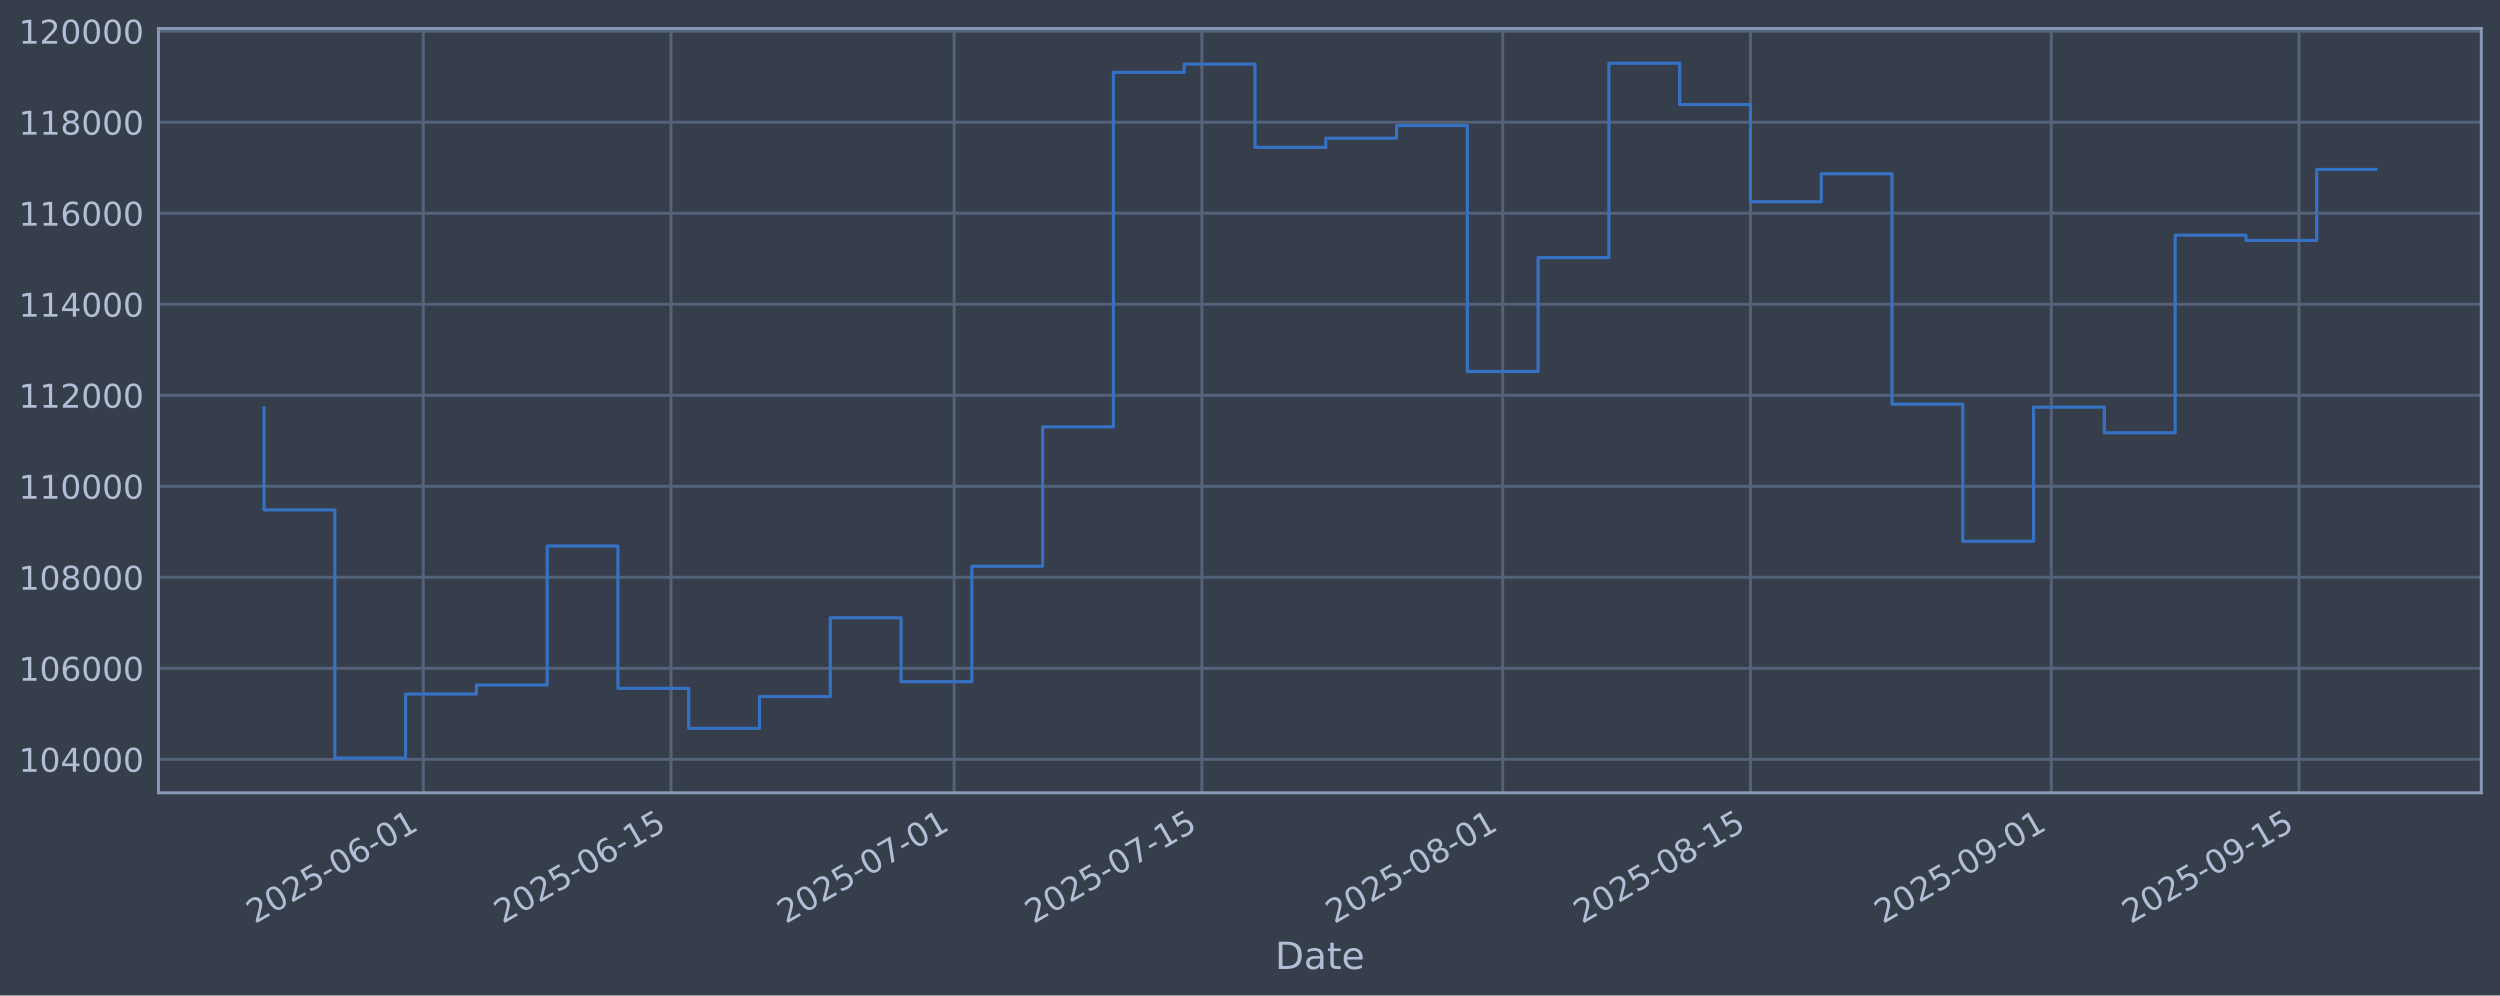
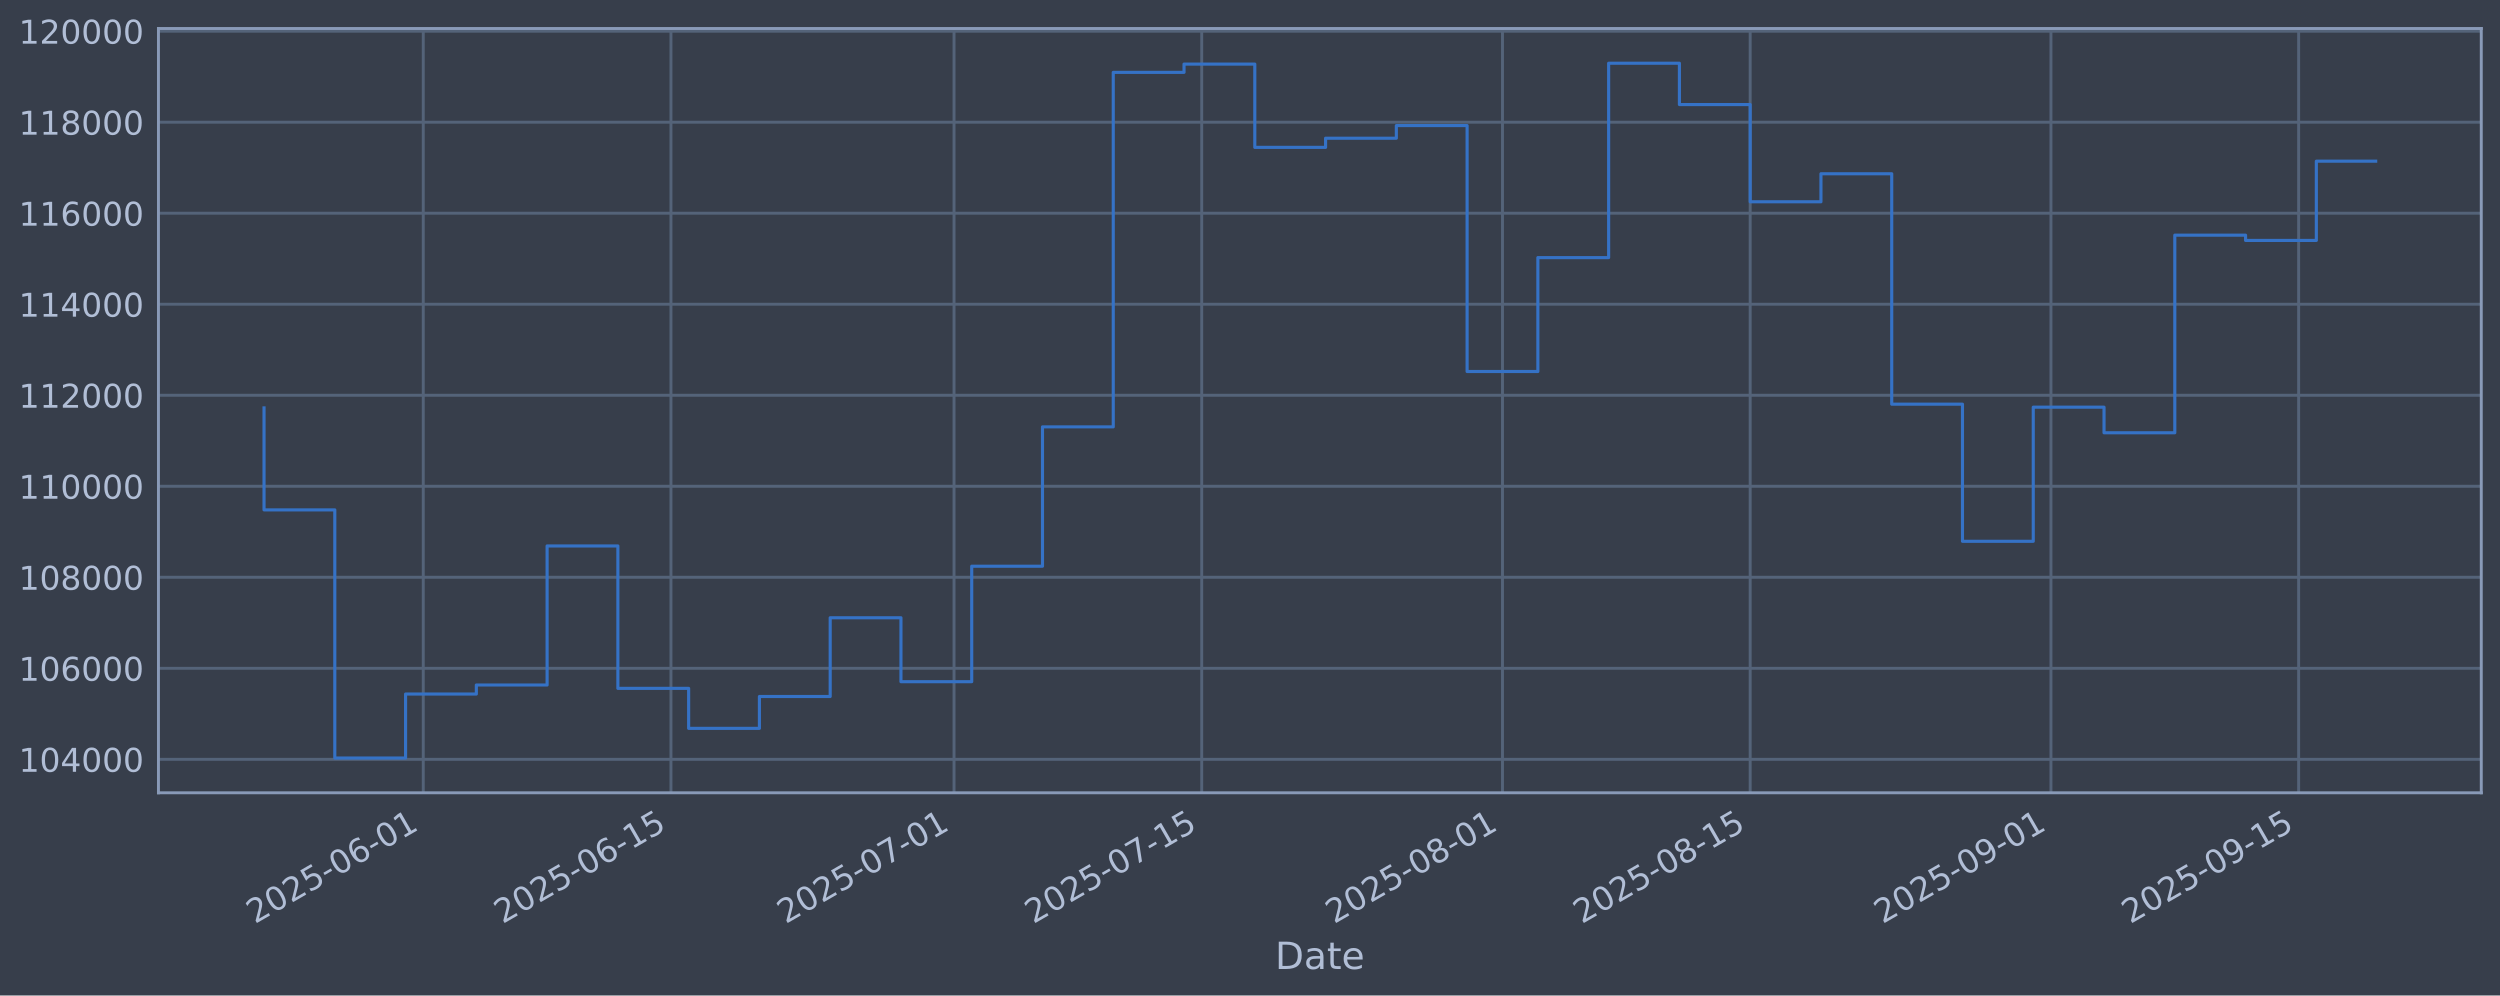
<svg xmlns="http://www.w3.org/2000/svg" xmlns:xlink="http://www.w3.org/1999/xlink" width="960.9pt" height="382.628pt" viewBox="0 0 960.9 382.628" version="1.1">
  <defs>
    <style type="text/css">*{stroke-linejoin: round; stroke-linecap: butt}</style>
  </defs>
  <g id="figure_1">
    <g id="patch_1">
      <path d="M 0 382.628  L 960.9 382.628  L 960.9 0  L 0 0  z " style="fill: #373e4b" />
    </g>
    <g id="axes_1">
      <g id="patch_2">
        <path d="M 60.901 304.718  L 953.701 304.718  L 953.701 10.958  L 60.901 10.958  z " style="fill: #373e4b" />
      </g>
      <g id="matplotlib.axis_1">
        <g id="xtick_1">
          <g id="line2d_1">
-             <path d="M 162.695 304.718  L 162.695 10.958  " clip-path="url(#p8ab9eddfb5)" style="fill: none; stroke: #546379; stroke-width: 1.12; stroke-linecap: square" />
+             <path d="M 162.684 304.718  L 162.684 10.958  " clip-path="url(#p117fecec3d)" style="fill: none; stroke: #546379; stroke-width: 1.12; stroke-linecap: square" />
          </g>
          <g id="line2d_2" />
          <g id="text_1">
-             <g style="fill: #b1bed6" transform="translate(97.96954 355.2226) rotate(-30) scale(0.126 -0.126)">
+             <g style="fill: #b1bed6" transform="translate(97.95856 355.2226) rotate(-30) scale(0.126 -0.126)">
              <defs>
                <path id="DejaVuSans-32" d="M 1228 531  L 3431 531  L 3431 0  L 469 0  L 469 531  Q 828 903 1448 1529  Q 2069 2156 2228 2338  Q 2531 2678 2651 2914  Q 2772 3150 2772 3378  Q 2772 3750 2511 3984  Q 2250 4219 1831 4219  Q 1534 4219 1204 4116  Q 875 4013 500 3803  L 500 4441  Q 881 4594 1212 4672  Q 1544 4750 1819 4750  Q 2544 4750 2975 4387  Q 3406 4025 3406 3419  Q 3406 3131 3298 2873  Q 3191 2616 2906 2266  Q 2828 2175 2409 1742  Q 1991 1309 1228 531  z " transform="scale(0.015625)" />
                <path id="DejaVuSans-30" d="M 2034 4250  Q 1547 4250 1301 3770  Q 1056 3291 1056 2328  Q 1056 1369 1301 889  Q 1547 409 2034 409  Q 2525 409 2770 889  Q 3016 1369 3016 2328  Q 3016 3291 2770 3770  Q 2525 4250 2034 4250  z M 2034 4750  Q 2819 4750 3233 4129  Q 3647 3509 3647 2328  Q 3647 1150 3233 529  Q 2819 -91 2034 -91  Q 1250 -91 836 529  Q 422 1150 422 2328  Q 422 3509 836 4129  Q 1250 4750 2034 4750  z " transform="scale(0.015625)" />
                <path id="DejaVuSans-35" d="M 691 4666  L 3169 4666  L 3169 4134  L 1269 4134  L 1269 2991  Q 1406 3038 1543 3061  Q 1681 3084 1819 3084  Q 2600 3084 3056 2656  Q 3513 2228 3513 1497  Q 3513 744 3044 326  Q 2575 -91 1722 -91  Q 1428 -91 1123 -41  Q 819 9 494 109  L 494 744  Q 775 591 1075 516  Q 1375 441 1709 441  Q 2250 441 2565 725  Q 2881 1009 2881 1497  Q 2881 1984 2565 2268  Q 2250 2553 1709 2553  Q 1456 2553 1204 2497  Q 953 2441 691 2322  L 691 4666  z " transform="scale(0.015625)" />
                <path id="DejaVuSans-2d" d="M 313 2009  L 1997 2009  L 1997 1497  L 313 1497  L 313 2009  z " transform="scale(0.015625)" />
                <path id="DejaVuSans-36" d="M 2113 2584  Q 1688 2584 1439 2293  Q 1191 2003 1191 1497  Q 1191 994 1439 701  Q 1688 409 2113 409  Q 2538 409 2786 701  Q 3034 994 3034 1497  Q 3034 2003 2786 2293  Q 2538 2584 2113 2584  z M 3366 4563  L 3366 3988  Q 3128 4100 2886 4159  Q 2644 4219 2406 4219  Q 1781 4219 1451 3797  Q 1122 3375 1075 2522  Q 1259 2794 1537 2939  Q 1816 3084 2150 3084  Q 2853 3084 3261 2657  Q 3669 2231 3669 1497  Q 3669 778 3244 343  Q 2819 -91 2113 -91  Q 1303 -91 875 529  Q 447 1150 447 2328  Q 447 3434 972 4092  Q 1497 4750 2381 4750  Q 2619 4750 2861 4703  Q 3103 4656 3366 4563  z " transform="scale(0.015625)" />
                <path id="DejaVuSans-31" d="M 794 531  L 1825 531  L 1825 4091  L 703 3866  L 703 4441  L 1819 4666  L 2450 4666  L 2450 531  L 3481 531  L 3481 0  L 794 0  L 794 531  z " transform="scale(0.015625)" />
              </defs>
              <use xlink:href="#DejaVuSans-32" />
              <use xlink:href="#DejaVuSans-30" transform="translate(63.62305 0)" />
              <use xlink:href="#DejaVuSans-32" transform="translate(127.2461 0)" />
              <use xlink:href="#DejaVuSans-35" transform="translate(190.8691 0)" />
              <use xlink:href="#DejaVuSans-2d" transform="translate(254.4922 0)" />
              <use xlink:href="#DejaVuSans-30" transform="translate(290.5762 0)" />
              <use xlink:href="#DejaVuSans-36" transform="translate(354.1992 0)" />
              <use xlink:href="#DejaVuSans-2d" transform="translate(417.8223 0)" />
              <use xlink:href="#DejaVuSans-30" transform="translate(453.9062 0)" />
              <use xlink:href="#DejaVuSans-31" transform="translate(517.5293 0)" />
            </g>
          </g>
        </g>
        <g id="xtick_2">
          <g id="line2d_3">
-             <path d="M 257.915 304.718  L 257.915 10.958  " clip-path="url(#p8ab9eddfb5)" style="fill: none; stroke: #546379; stroke-width: 1.12; stroke-linecap: square" />
+             <path d="M 257.887 304.718  L 257.887 10.958  " clip-path="url(#p117fecec3d)" style="fill: none; stroke: #546379; stroke-width: 1.12; stroke-linecap: square" />
          </g>
          <g id="line2d_4" />
          <g id="text_2">
-             <g style="fill: #b1bed6" transform="translate(193.1894 355.2226) rotate(-30) scale(0.126 -0.126)">
+             <g style="fill: #b1bed6" transform="translate(193.1613 355.2226) rotate(-30) scale(0.126 -0.126)">
              <use xlink:href="#DejaVuSans-32" />
              <use xlink:href="#DejaVuSans-30" transform="translate(63.62305 0)" />
              <use xlink:href="#DejaVuSans-32" transform="translate(127.2461 0)" />
              <use xlink:href="#DejaVuSans-35" transform="translate(190.8691 0)" />
              <use xlink:href="#DejaVuSans-2d" transform="translate(254.4922 0)" />
              <use xlink:href="#DejaVuSans-30" transform="translate(290.5762 0)" />
              <use xlink:href="#DejaVuSans-36" transform="translate(354.1992 0)" />
              <use xlink:href="#DejaVuSans-2d" transform="translate(417.8223 0)" />
              <use xlink:href="#DejaVuSans-31" transform="translate(453.9062 0)" />
              <use xlink:href="#DejaVuSans-35" transform="translate(517.5293 0)" />
            </g>
          </g>
        </g>
        <g id="xtick_3">
          <g id="line2d_5">
-             <path d="M 366.738 304.718  L 366.738 10.958  " clip-path="url(#p8ab9eddfb5)" style="fill: none; stroke: #546379; stroke-width: 1.12; stroke-linecap: square" />
+             <path d="M 366.69 304.718  L 366.69 10.958  " clip-path="url(#p117fecec3d)" style="fill: none; stroke: #546379; stroke-width: 1.12; stroke-linecap: square" />
          </g>
          <g id="line2d_6" />
          <g id="text_3">
-             <g style="fill: #b1bed6" transform="translate(302.012 355.2226) rotate(-30) scale(0.126 -0.126)">
+             <g style="fill: #b1bed6" transform="translate(301.9644 355.2226) rotate(-30) scale(0.126 -0.126)">
              <defs>
                <path id="DejaVuSans-37" d="M 525 4666  L 3525 4666  L 3525 4397  L 1831 0  L 1172 0  L 2766 4134  L 525 4134  L 525 4666  z " transform="scale(0.015625)" />
              </defs>
              <use xlink:href="#DejaVuSans-32" />
              <use xlink:href="#DejaVuSans-30" transform="translate(63.62305 0)" />
              <use xlink:href="#DejaVuSans-32" transform="translate(127.2461 0)" />
              <use xlink:href="#DejaVuSans-35" transform="translate(190.8691 0)" />
              <use xlink:href="#DejaVuSans-2d" transform="translate(254.4922 0)" />
              <use xlink:href="#DejaVuSans-30" transform="translate(290.5762 0)" />
              <use xlink:href="#DejaVuSans-37" transform="translate(354.1992 0)" />
              <use xlink:href="#DejaVuSans-2d" transform="translate(417.8223 0)" />
              <use xlink:href="#DejaVuSans-30" transform="translate(453.9062 0)" />
              <use xlink:href="#DejaVuSans-31" transform="translate(517.5293 0)" />
            </g>
          </g>
        </g>
        <g id="xtick_4">
          <g id="line2d_7">
-             <path d="M 461.957 304.718  L 461.957 10.958  " clip-path="url(#p8ab9eddfb5)" style="fill: none; stroke: #546379; stroke-width: 1.12; stroke-linecap: square" />
+             <path d="M 461.893 304.718  L 461.893 10.958  " clip-path="url(#p117fecec3d)" style="fill: none; stroke: #546379; stroke-width: 1.12; stroke-linecap: square" />
          </g>
          <g id="line2d_8" />
          <g id="text_4">
-             <g style="fill: #b1bed6" transform="translate(397.2318 355.2226) rotate(-30) scale(0.126 -0.126)">
+             <g style="fill: #b1bed6" transform="translate(397.1671 355.2226) rotate(-30) scale(0.126 -0.126)">
              <use xlink:href="#DejaVuSans-32" />
              <use xlink:href="#DejaVuSans-30" transform="translate(63.62305 0)" />
              <use xlink:href="#DejaVuSans-32" transform="translate(127.2461 0)" />
              <use xlink:href="#DejaVuSans-35" transform="translate(190.8691 0)" />
              <use xlink:href="#DejaVuSans-2d" transform="translate(254.4922 0)" />
              <use xlink:href="#DejaVuSans-30" transform="translate(290.5762 0)" />
              <use xlink:href="#DejaVuSans-37" transform="translate(354.1992 0)" />
              <use xlink:href="#DejaVuSans-2d" transform="translate(417.8223 0)" />
              <use xlink:href="#DejaVuSans-31" transform="translate(453.9062 0)" />
              <use xlink:href="#DejaVuSans-35" transform="translate(517.5293 0)" />
            </g>
          </g>
        </g>
        <g id="xtick_5">
          <g id="line2d_9">
-             <path d="M 577.581 304.718  L 577.581 10.958  " clip-path="url(#p8ab9eddfb5)" style="fill: none; stroke: #546379; stroke-width: 1.12; stroke-linecap: square" />
+             <path d="M 577.496 304.718  L 577.496 10.958  " clip-path="url(#p117fecec3d)" style="fill: none; stroke: #546379; stroke-width: 1.12; stroke-linecap: square" />
          </g>
          <g id="line2d_10" />
          <g id="text_5">
-             <g style="fill: #b1bed6" transform="translate(512.8559 355.2226) rotate(-30) scale(0.126 -0.126)">
+             <g style="fill: #b1bed6" transform="translate(512.7704 355.2226) rotate(-30) scale(0.126 -0.126)">
              <defs>
                <path id="DejaVuSans-38" d="M 2034 2216  Q 1584 2216 1326 1975  Q 1069 1734 1069 1313  Q 1069 891 1326 650  Q 1584 409 2034 409  Q 2484 409 2743 651  Q 3003 894 3003 1313  Q 3003 1734 2745 1975  Q 2488 2216 2034 2216  z M 1403 2484  Q 997 2584 770 2862  Q 544 3141 544 3541  Q 544 4100 942 4425  Q 1341 4750 2034 4750  Q 2731 4750 3128 4425  Q 3525 4100 3525 3541  Q 3525 3141 3298 2862  Q 3072 2584 2669 2484  Q 3125 2378 3379 2068  Q 3634 1759 3634 1313  Q 3634 634 3220 271  Q 2806 -91 2034 -91  Q 1263 -91 848 271  Q 434 634 434 1313  Q 434 1759 690 2068  Q 947 2378 1403 2484  z M 1172 3481  Q 1172 3119 1398 2916  Q 1625 2713 2034 2713  Q 2441 2713 2670 2916  Q 2900 3119 2900 3481  Q 2900 3844 2670 4047  Q 2441 4250 2034 4250  Q 1625 4250 1398 4047  Q 1172 3844 1172 3481  z " transform="scale(0.015625)" />
              </defs>
              <use xlink:href="#DejaVuSans-32" />
              <use xlink:href="#DejaVuSans-30" transform="translate(63.62305 0)" />
              <use xlink:href="#DejaVuSans-32" transform="translate(127.2461 0)" />
              <use xlink:href="#DejaVuSans-35" transform="translate(190.8691 0)" />
              <use xlink:href="#DejaVuSans-2d" transform="translate(254.4922 0)" />
              <use xlink:href="#DejaVuSans-30" transform="translate(290.5762 0)" />
              <use xlink:href="#DejaVuSans-38" transform="translate(354.1992 0)" />
              <use xlink:href="#DejaVuSans-2d" transform="translate(417.8223 0)" />
              <use xlink:href="#DejaVuSans-30" transform="translate(453.9062 0)" />
              <use xlink:href="#DejaVuSans-31" transform="translate(517.5293 0)" />
            </g>
          </g>
        </g>
        <g id="xtick_6">
          <g id="line2d_11">
-             <path d="M 672.801 304.718  L 672.801 10.958  " clip-path="url(#p8ab9eddfb5)" style="fill: none; stroke: #546379; stroke-width: 1.12; stroke-linecap: square" />
+             <path d="M 672.699 304.718  L 672.699 10.958  " clip-path="url(#p117fecec3d)" style="fill: none; stroke: #546379; stroke-width: 1.12; stroke-linecap: square" />
          </g>
          <g id="line2d_12" />
          <g id="text_6">
-             <g style="fill: #b1bed6" transform="translate(608.0757 355.2226) rotate(-30) scale(0.126 -0.126)">
+             <g style="fill: #b1bed6" transform="translate(607.9731 355.2226) rotate(-30) scale(0.126 -0.126)">
              <use xlink:href="#DejaVuSans-32" />
              <use xlink:href="#DejaVuSans-30" transform="translate(63.62305 0)" />
              <use xlink:href="#DejaVuSans-32" transform="translate(127.2461 0)" />
              <use xlink:href="#DejaVuSans-35" transform="translate(190.8691 0)" />
              <use xlink:href="#DejaVuSans-2d" transform="translate(254.4922 0)" />
              <use xlink:href="#DejaVuSans-30" transform="translate(290.5762 0)" />
              <use xlink:href="#DejaVuSans-38" transform="translate(354.1992 0)" />
              <use xlink:href="#DejaVuSans-2d" transform="translate(417.8223 0)" />
              <use xlink:href="#DejaVuSans-31" transform="translate(453.9062 0)" />
              <use xlink:href="#DejaVuSans-35" transform="translate(517.5293 0)" />
            </g>
          </g>
        </g>
        <g id="xtick_7">
          <g id="line2d_13">
-             <path d="M 788.425 304.718  L 788.425 10.958  " clip-path="url(#p8ab9eddfb5)" style="fill: none; stroke: #546379; stroke-width: 1.12; stroke-linecap: square" />
+             <path d="M 788.302 304.718  L 788.302 10.958  " clip-path="url(#p117fecec3d)" style="fill: none; stroke: #546379; stroke-width: 1.12; stroke-linecap: square" />
          </g>
          <g id="line2d_14" />
          <g id="text_7">
-             <g style="fill: #b1bed6" transform="translate(723.6997 355.2226) rotate(-30) scale(0.126 -0.126)">
+             <g style="fill: #b1bed6" transform="translate(723.5764 355.2226) rotate(-30) scale(0.126 -0.126)">
              <defs>
                <path id="DejaVuSans-39" d="M 703 97  L 703 672  Q 941 559 1184 500  Q 1428 441 1663 441  Q 2288 441 2617 861  Q 2947 1281 2994 2138  Q 2813 1869 2534 1725  Q 2256 1581 1919 1581  Q 1219 1581 811 2004  Q 403 2428 403 3163  Q 403 3881 828 4315  Q 1253 4750 1959 4750  Q 2769 4750 3195 4129  Q 3622 3509 3622 2328  Q 3622 1225 3098 567  Q 2575 -91 1691 -91  Q 1453 -91 1209 -44  Q 966 3 703 97  z M 1959 2075  Q 2384 2075 2632 2365  Q 2881 2656 2881 3163  Q 2881 3666 2632 3958  Q 2384 4250 1959 4250  Q 1534 4250 1286 3958  Q 1038 3666 1038 3163  Q 1038 2656 1286 2365  Q 1534 2075 1959 2075  z " transform="scale(0.015625)" />
              </defs>
              <use xlink:href="#DejaVuSans-32" />
              <use xlink:href="#DejaVuSans-30" transform="translate(63.62305 0)" />
              <use xlink:href="#DejaVuSans-32" transform="translate(127.2461 0)" />
              <use xlink:href="#DejaVuSans-35" transform="translate(190.8691 0)" />
              <use xlink:href="#DejaVuSans-2d" transform="translate(254.4922 0)" />
              <use xlink:href="#DejaVuSans-30" transform="translate(290.5762 0)" />
              <use xlink:href="#DejaVuSans-39" transform="translate(354.1992 0)" />
              <use xlink:href="#DejaVuSans-2d" transform="translate(417.8223 0)" />
              <use xlink:href="#DejaVuSans-30" transform="translate(453.9062 0)" />
              <use xlink:href="#DejaVuSans-31" transform="translate(517.5293 0)" />
            </g>
          </g>
        </g>
        <g id="xtick_8">
          <g id="line2d_15">
-             <path d="M 883.645 304.718  L 883.645 10.958  " clip-path="url(#p8ab9eddfb5)" style="fill: none; stroke: #546379; stroke-width: 1.12; stroke-linecap: square" />
+             <path d="M 883.505 304.718  L 883.505 10.958  " clip-path="url(#p117fecec3d)" style="fill: none; stroke: #546379; stroke-width: 1.12; stroke-linecap: square" />
          </g>
          <g id="line2d_16" />
          <g id="text_8">
-             <g style="fill: #b1bed6" transform="translate(818.9195 355.2226) rotate(-30) scale(0.126 -0.126)">
+             <g style="fill: #b1bed6" transform="translate(818.7792 355.2226) rotate(-30) scale(0.126 -0.126)">
              <use xlink:href="#DejaVuSans-32" />
              <use xlink:href="#DejaVuSans-30" transform="translate(63.62305 0)" />
              <use xlink:href="#DejaVuSans-32" transform="translate(127.2461 0)" />
              <use xlink:href="#DejaVuSans-35" transform="translate(190.8691 0)" />
              <use xlink:href="#DejaVuSans-2d" transform="translate(254.4922 0)" />
              <use xlink:href="#DejaVuSans-30" transform="translate(290.5762 0)" />
              <use xlink:href="#DejaVuSans-39" transform="translate(354.1992 0)" />
              <use xlink:href="#DejaVuSans-2d" transform="translate(417.8223 0)" />
              <use xlink:href="#DejaVuSans-31" transform="translate(453.9062 0)" />
              <use xlink:href="#DejaVuSans-35" transform="translate(517.5293 0)" />
            </g>
          </g>
        </g>
        <g id="text_9">
          <g style="fill: #b1bed6" transform="translate(490.0914 372.4337) scale(0.144 -0.144)">
            <defs>
              <path id="DejaVuSans-44" d="M 1259 4147  L 1259 519  L 2022 519  Q 2988 519 3436 956  Q 3884 1394 3884 2338  Q 3884 3275 3436 3711  Q 2988 4147 2022 4147  L 1259 4147  z M 628 4666  L 1925 4666  Q 3281 4666 3915 4102  Q 4550 3538 4550 2338  Q 4550 1131 3912 565  Q 3275 0 1925 0  L 628 0  L 628 4666  z " transform="scale(0.015625)" />
              <path id="DejaVuSans-61" d="M 2194 1759  Q 1497 1759 1228 1600  Q 959 1441 959 1056  Q 959 750 1161 570  Q 1363 391 1709 391  Q 2188 391 2477 730  Q 2766 1069 2766 1631  L 2766 1759  L 2194 1759  z M 3341 1997  L 3341 0  L 2766 0  L 2766 531  Q 2569 213 2275 61  Q 1981 -91 1556 -91  Q 1019 -91 701 211  Q 384 513 384 1019  Q 384 1609 779 1909  Q 1175 2209 1959 2209  L 2766 2209  L 2766 2266  Q 2766 2663 2505 2880  Q 2244 3097 1772 3097  Q 1472 3097 1187 3025  Q 903 2953 641 2809  L 641 3341  Q 956 3463 1253 3523  Q 1550 3584 1831 3584  Q 2591 3584 2966 3190  Q 3341 2797 3341 1997  z " transform="scale(0.015625)" />
              <path id="DejaVuSans-74" d="M 1172 4494  L 1172 3500  L 2356 3500  L 2356 3053  L 1172 3053  L 1172 1153  Q 1172 725 1289 603  Q 1406 481 1766 481  L 2356 481  L 2356 0  L 1766 0  Q 1100 0 847 248  Q 594 497 594 1153  L 594 3053  L 172 3053  L 172 3500  L 594 3500  L 594 4494  L 1172 4494  z " transform="scale(0.015625)" />
              <path id="DejaVuSans-65" d="M 3597 1894  L 3597 1613  L 953 1613  Q 991 1019 1311 708  Q 1631 397 2203 397  Q 2534 397 2845 478  Q 3156 559 3463 722  L 3463 178  Q 3153 47 2828 -22  Q 2503 -91 2169 -91  Q 1331 -91 842 396  Q 353 884 353 1716  Q 353 2575 817 3079  Q 1281 3584 2069 3584  Q 2775 3584 3186 3129  Q 3597 2675 3597 1894  z M 3022 2063  Q 3016 2534 2758 2815  Q 2500 3097 2075 3097  Q 1594 3097 1305 2825  Q 1016 2553 972 2059  L 3022 2063  z " transform="scale(0.015625)" />
            </defs>
            <use xlink:href="#DejaVuSans-44" />
            <use xlink:href="#DejaVuSans-61" transform="translate(77.00195 0)" />
            <use xlink:href="#DejaVuSans-74" transform="translate(138.2812 0)" />
            <use xlink:href="#DejaVuSans-65" transform="translate(177.4902 0)" />
          </g>
        </g>
      </g>
      <g id="matplotlib.axis_2">
        <g id="ytick_1">
          <g id="line2d_17">
-             <path d="M 60.901 291.85  L 953.701 291.85  " clip-path="url(#p8ab9eddfb5)" style="fill: none; stroke: #546379; stroke-width: 1.12; stroke-linecap: square" />
+             <path d="M 60.901 291.85  L 953.701 291.85  " clip-path="url(#p117fecec3d)" style="fill: none; stroke: #546379; stroke-width: 1.12; stroke-linecap: square" />
          </g>
          <g id="line2d_18" />
          <g id="text_10">
            <g style="fill: #b1bed6" transform="translate(7.2 296.6367) scale(0.126 -0.126)">
              <defs>
                <path id="DejaVuSans-34" d="M 2419 4116  L 825 1625  L 2419 1625  L 2419 4116  z M 2253 4666  L 3047 4666  L 3047 1625  L 3713 1625  L 3713 1100  L 3047 1100  L 3047 0  L 2419 0  L 2419 1100  L 313 1100  L 313 1709  L 2253 4666  z " transform="scale(0.015625)" />
              </defs>
              <use xlink:href="#DejaVuSans-31" />
              <use xlink:href="#DejaVuSans-30" transform="translate(63.62305 0)" />
              <use xlink:href="#DejaVuSans-34" transform="translate(127.2461 0)" />
              <use xlink:href="#DejaVuSans-30" transform="translate(190.8691 0)" />
              <use xlink:href="#DejaVuSans-30" transform="translate(254.4922 0)" />
              <use xlink:href="#DejaVuSans-30" transform="translate(318.1152 0)" />
            </g>
          </g>
        </g>
        <g id="ytick_2">
          <g id="line2d_19">
-             <path d="M 60.901 256.867  L 953.701 256.867  " clip-path="url(#p8ab9eddfb5)" style="fill: none; stroke: #546379; stroke-width: 1.12; stroke-linecap: square" />
+             <path d="M 60.901 256.867  L 953.701 256.867  " clip-path="url(#p117fecec3d)" style="fill: none; stroke: #546379; stroke-width: 1.12; stroke-linecap: square" />
          </g>
          <g id="line2d_20" />
          <g id="text_11">
            <g style="fill: #b1bed6" transform="translate(7.2 261.6538) scale(0.126 -0.126)">
              <use xlink:href="#DejaVuSans-31" />
              <use xlink:href="#DejaVuSans-30" transform="translate(63.62305 0)" />
              <use xlink:href="#DejaVuSans-36" transform="translate(127.2461 0)" />
              <use xlink:href="#DejaVuSans-30" transform="translate(190.8691 0)" />
              <use xlink:href="#DejaVuSans-30" transform="translate(254.4922 0)" />
              <use xlink:href="#DejaVuSans-30" transform="translate(318.1152 0)" />
            </g>
          </g>
        </g>
        <g id="ytick_3">
          <g id="line2d_21">
-             <path d="M 60.901 221.884  L 953.701 221.884  " clip-path="url(#p8ab9eddfb5)" style="fill: none; stroke: #546379; stroke-width: 1.12; stroke-linecap: square" />
+             <path d="M 60.901 221.884  L 953.701 221.884  " clip-path="url(#p117fecec3d)" style="fill: none; stroke: #546379; stroke-width: 1.12; stroke-linecap: square" />
          </g>
          <g id="line2d_22" />
          <g id="text_12">
            <g style="fill: #b1bed6" transform="translate(7.2 226.671) scale(0.126 -0.126)">
              <use xlink:href="#DejaVuSans-31" />
              <use xlink:href="#DejaVuSans-30" transform="translate(63.62305 0)" />
              <use xlink:href="#DejaVuSans-38" transform="translate(127.2461 0)" />
              <use xlink:href="#DejaVuSans-30" transform="translate(190.8691 0)" />
              <use xlink:href="#DejaVuSans-30" transform="translate(254.4922 0)" />
              <use xlink:href="#DejaVuSans-30" transform="translate(318.1152 0)" />
            </g>
          </g>
        </g>
        <g id="ytick_4">
          <g id="line2d_23">
-             <path d="M 60.901 186.901  L 953.701 186.901  " clip-path="url(#p8ab9eddfb5)" style="fill: none; stroke: #546379; stroke-width: 1.12; stroke-linecap: square" />
+             <path d="M 60.901 186.901  L 953.701 186.901  " clip-path="url(#p117fecec3d)" style="fill: none; stroke: #546379; stroke-width: 1.12; stroke-linecap: square" />
          </g>
          <g id="line2d_24" />
          <g id="text_13">
            <g style="fill: #b1bed6" transform="translate(7.2 191.6882) scale(0.126 -0.126)">
              <use xlink:href="#DejaVuSans-31" />
              <use xlink:href="#DejaVuSans-31" transform="translate(63.62305 0)" />
              <use xlink:href="#DejaVuSans-30" transform="translate(127.2461 0)" />
              <use xlink:href="#DejaVuSans-30" transform="translate(190.8691 0)" />
              <use xlink:href="#DejaVuSans-30" transform="translate(254.4922 0)" />
              <use xlink:href="#DejaVuSans-30" transform="translate(318.1152 0)" />
            </g>
          </g>
        </g>
        <g id="ytick_5">
          <g id="line2d_25">
-             <path d="M 60.901 151.918  L 953.701 151.918  " clip-path="url(#p8ab9eddfb5)" style="fill: none; stroke: #546379; stroke-width: 1.12; stroke-linecap: square" />
+             <path d="M 60.901 151.918  L 953.701 151.918  " clip-path="url(#p117fecec3d)" style="fill: none; stroke: #546379; stroke-width: 1.12; stroke-linecap: square" />
          </g>
          <g id="line2d_26" />
          <g id="text_14">
            <g style="fill: #b1bed6" transform="translate(7.2 156.7053) scale(0.126 -0.126)">
              <use xlink:href="#DejaVuSans-31" />
              <use xlink:href="#DejaVuSans-31" transform="translate(63.62305 0)" />
              <use xlink:href="#DejaVuSans-32" transform="translate(127.2461 0)" />
              <use xlink:href="#DejaVuSans-30" transform="translate(190.8691 0)" />
              <use xlink:href="#DejaVuSans-30" transform="translate(254.4922 0)" />
              <use xlink:href="#DejaVuSans-30" transform="translate(318.1152 0)" />
            </g>
          </g>
        </g>
        <g id="ytick_6">
          <g id="line2d_27">
-             <path d="M 60.901 116.936  L 953.701 116.936  " clip-path="url(#p8ab9eddfb5)" style="fill: none; stroke: #546379; stroke-width: 1.12; stroke-linecap: square" />
+             <path d="M 60.901 116.936  L 953.701 116.936  " clip-path="url(#p117fecec3d)" style="fill: none; stroke: #546379; stroke-width: 1.12; stroke-linecap: square" />
          </g>
          <g id="line2d_28" />
          <g id="text_15">
            <g style="fill: #b1bed6" transform="translate(7.2 121.7225) scale(0.126 -0.126)">
              <use xlink:href="#DejaVuSans-31" />
              <use xlink:href="#DejaVuSans-31" transform="translate(63.62305 0)" />
              <use xlink:href="#DejaVuSans-34" transform="translate(127.2461 0)" />
              <use xlink:href="#DejaVuSans-30" transform="translate(190.8691 0)" />
              <use xlink:href="#DejaVuSans-30" transform="translate(254.4922 0)" />
              <use xlink:href="#DejaVuSans-30" transform="translate(318.1152 0)" />
            </g>
          </g>
        </g>
        <g id="ytick_7">
          <g id="line2d_29">
-             <path d="M 60.901 81.953  L 953.701 81.953  " clip-path="url(#p8ab9eddfb5)" style="fill: none; stroke: #546379; stroke-width: 1.12; stroke-linecap: square" />
+             <path d="M 60.901 81.953  L 953.701 81.953  " clip-path="url(#p117fecec3d)" style="fill: none; stroke: #546379; stroke-width: 1.12; stroke-linecap: square" />
          </g>
          <g id="line2d_30" />
          <g id="text_16">
            <g style="fill: #b1bed6" transform="translate(7.2 86.73969) scale(0.126 -0.126)">
              <use xlink:href="#DejaVuSans-31" />
              <use xlink:href="#DejaVuSans-31" transform="translate(63.62305 0)" />
              <use xlink:href="#DejaVuSans-36" transform="translate(127.2461 0)" />
              <use xlink:href="#DejaVuSans-30" transform="translate(190.8691 0)" />
              <use xlink:href="#DejaVuSans-30" transform="translate(254.4922 0)" />
              <use xlink:href="#DejaVuSans-30" transform="translate(318.1152 0)" />
            </g>
          </g>
        </g>
        <g id="ytick_8">
          <g id="line2d_31">
-             <path d="M 60.901 46.97  L 953.701 46.97  " clip-path="url(#p8ab9eddfb5)" style="fill: none; stroke: #546379; stroke-width: 1.12; stroke-linecap: square" />
+             <path d="M 60.901 46.97  L 953.701 46.97  " clip-path="url(#p117fecec3d)" style="fill: none; stroke: #546379; stroke-width: 1.12; stroke-linecap: square" />
          </g>
          <g id="line2d_32" />
          <g id="text_17">
            <g style="fill: #b1bed6" transform="translate(7.2 51.75686) scale(0.126 -0.126)">
              <use xlink:href="#DejaVuSans-31" />
              <use xlink:href="#DejaVuSans-31" transform="translate(63.62305 0)" />
              <use xlink:href="#DejaVuSans-38" transform="translate(127.2461 0)" />
              <use xlink:href="#DejaVuSans-30" transform="translate(190.8691 0)" />
              <use xlink:href="#DejaVuSans-30" transform="translate(254.4922 0)" />
              <use xlink:href="#DejaVuSans-30" transform="translate(318.1152 0)" />
            </g>
          </g>
        </g>
        <g id="ytick_9">
          <g id="line2d_33">
-             <path d="M 60.901 11.987  L 953.701 11.987  " clip-path="url(#p8ab9eddfb5)" style="fill: none; stroke: #546379; stroke-width: 1.12; stroke-linecap: square" />
+             <path d="M 60.901 11.987  L 953.701 11.987  " clip-path="url(#p117fecec3d)" style="fill: none; stroke: #546379; stroke-width: 1.12; stroke-linecap: square" />
          </g>
          <g id="line2d_34" />
          <g id="text_18">
            <g style="fill: #b1bed6" transform="translate(7.2 16.77403) scale(0.126 -0.126)">
              <use xlink:href="#DejaVuSans-31" />
              <use xlink:href="#DejaVuSans-32" transform="translate(63.62305 0)" />
              <use xlink:href="#DejaVuSans-30" transform="translate(127.2461 0)" />
              <use xlink:href="#DejaVuSans-30" transform="translate(190.8691 0)" />
              <use xlink:href="#DejaVuSans-30" transform="translate(254.4922 0)" />
              <use xlink:href="#DejaVuSans-30" transform="translate(318.1152 0)" />
            </g>
          </g>
        </g>
      </g>
      <g id="line2d_35">
-         <path d="M 101.482 156.778  L 101.482 195.974  L 128.688 195.974  L 128.688 291.366  L 155.894 291.366  L 155.894 266.759  L 183.099 266.759  L 183.099 263.286  L 210.305 263.286  L 210.305 209.841  L 237.511 209.841  L 237.511 264.586  L 264.716 264.586  L 264.716 279.95  L 291.922 279.95  L 291.922 267.706  L 319.128 267.706  L 319.128 237.446  L 346.333 237.446  L 346.333 262.012  L 373.539 262.012  L 373.539 217.631  L 400.745 217.631  L 400.745 164.07  L 427.95 164.07  L 427.95 27.81  L 455.156 27.81  L 455.156 24.636  L 482.362 24.636  L 482.362 56.646  L 509.567 56.646  L 509.567 53.121  L 536.773 53.121  L 536.773 48.272  L 563.979 48.272  L 563.979 142.793  L 591.184 142.793  L 591.184 99.016  L 618.39 99.016  L 618.39 24.311  L 645.596 24.311  L 645.596 40.185  L 672.801 40.185  L 672.801 77.56  L 700.007 77.56  L 700.007 66.788  L 727.212 66.788  L 727.212 155.356  L 754.418 155.356  L 754.418 208.052  L 781.624 208.052  L 781.624 156.509  L 808.829 156.509  L 808.829 166.341  L 836.035 166.341  L 836.035 90.389  L 863.241 90.389  L 863.241 92.406  L 890.446 92.406  L 890.446 65.126  L 913.119 65.126  " clip-path="url(#p8ab9eddfb5)" style="fill: none; stroke: #3572c6; stroke-width: 1.2; stroke-linecap: square" />
+         <path d="M 101.482 156.778  L 101.482 195.974  L 128.683 195.974  L 128.683 291.366  L 155.884 291.366  L 155.884 266.759  L 183.085 266.759  L 183.085 263.286  L 210.285 263.286  L 210.285 209.841  L 237.486 209.841  L 237.486 264.586  L 264.687 264.586  L 264.687 279.95  L 291.888 279.95  L 291.888 267.706  L 319.089 267.706  L 319.089 237.446  L 346.289 237.446  L 346.289 262.012  L 373.49 262.012  L 373.49 217.631  L 400.691 217.631  L 400.691 164.07  L 427.892 164.07  L 427.892 27.81  L 455.092 27.81  L 455.092 24.636  L 482.293 24.636  L 482.293 56.646  L 509.494 56.646  L 509.494 53.121  L 536.695 53.121  L 536.695 48.272  L 563.896 48.272  L 563.896 142.793  L 591.096 142.793  L 591.096 99.016  L 618.297 99.016  L 618.297 24.311  L 645.498 24.311  L 645.498 40.185  L 672.699 40.185  L 672.699 77.56  L 699.899 77.56  L 699.899 66.788  L 727.1 66.788  L 727.1 155.356  L 754.301 155.356  L 754.301 208.052  L 781.502 208.052  L 781.502 156.509  L 808.703 156.509  L 808.703 166.341  L 835.903 166.341  L 835.903 90.389  L 863.104 90.389  L 863.104 92.406  L 890.305 92.406  L 890.305 61.957  L 913.119 61.957  " clip-path="url(#p117fecec3d)" style="fill: none; stroke: #3572c6; stroke-width: 1.2; stroke-linecap: square" />
      </g>
      <g id="patch_3">
        <path d="M 60.901 304.718  L 60.901 10.958  " style="fill: none; stroke: #899ab8; stroke-width: 1.12; stroke-linejoin: miter; stroke-linecap: square" />
      </g>
      <g id="patch_4">
        <path d="M 953.701 304.718  L 953.701 10.958  " style="fill: none; stroke: #899ab8; stroke-width: 1.12; stroke-linejoin: miter; stroke-linecap: square" />
      </g>
      <g id="patch_5">
        <path d="M 60.901 304.718  L 953.701 304.718  " style="fill: none; stroke: #899ab8; stroke-width: 1.12; stroke-linejoin: miter; stroke-linecap: square" />
      </g>
      <g id="patch_6">
        <path d="M 60.901 10.958  L 953.701 10.958  " style="fill: none; stroke: #899ab8; stroke-width: 1.12; stroke-linejoin: miter; stroke-linecap: square" />
      </g>
    </g>
  </g>
  <defs>
-     <clipPath id="p8ab9eddfb5">
+     <clipPath id="p117fecec3d">
      <rect x="60.901" y="10.958" width="892.8" height="293.76" />
    </clipPath>
  </defs>
</svg>
